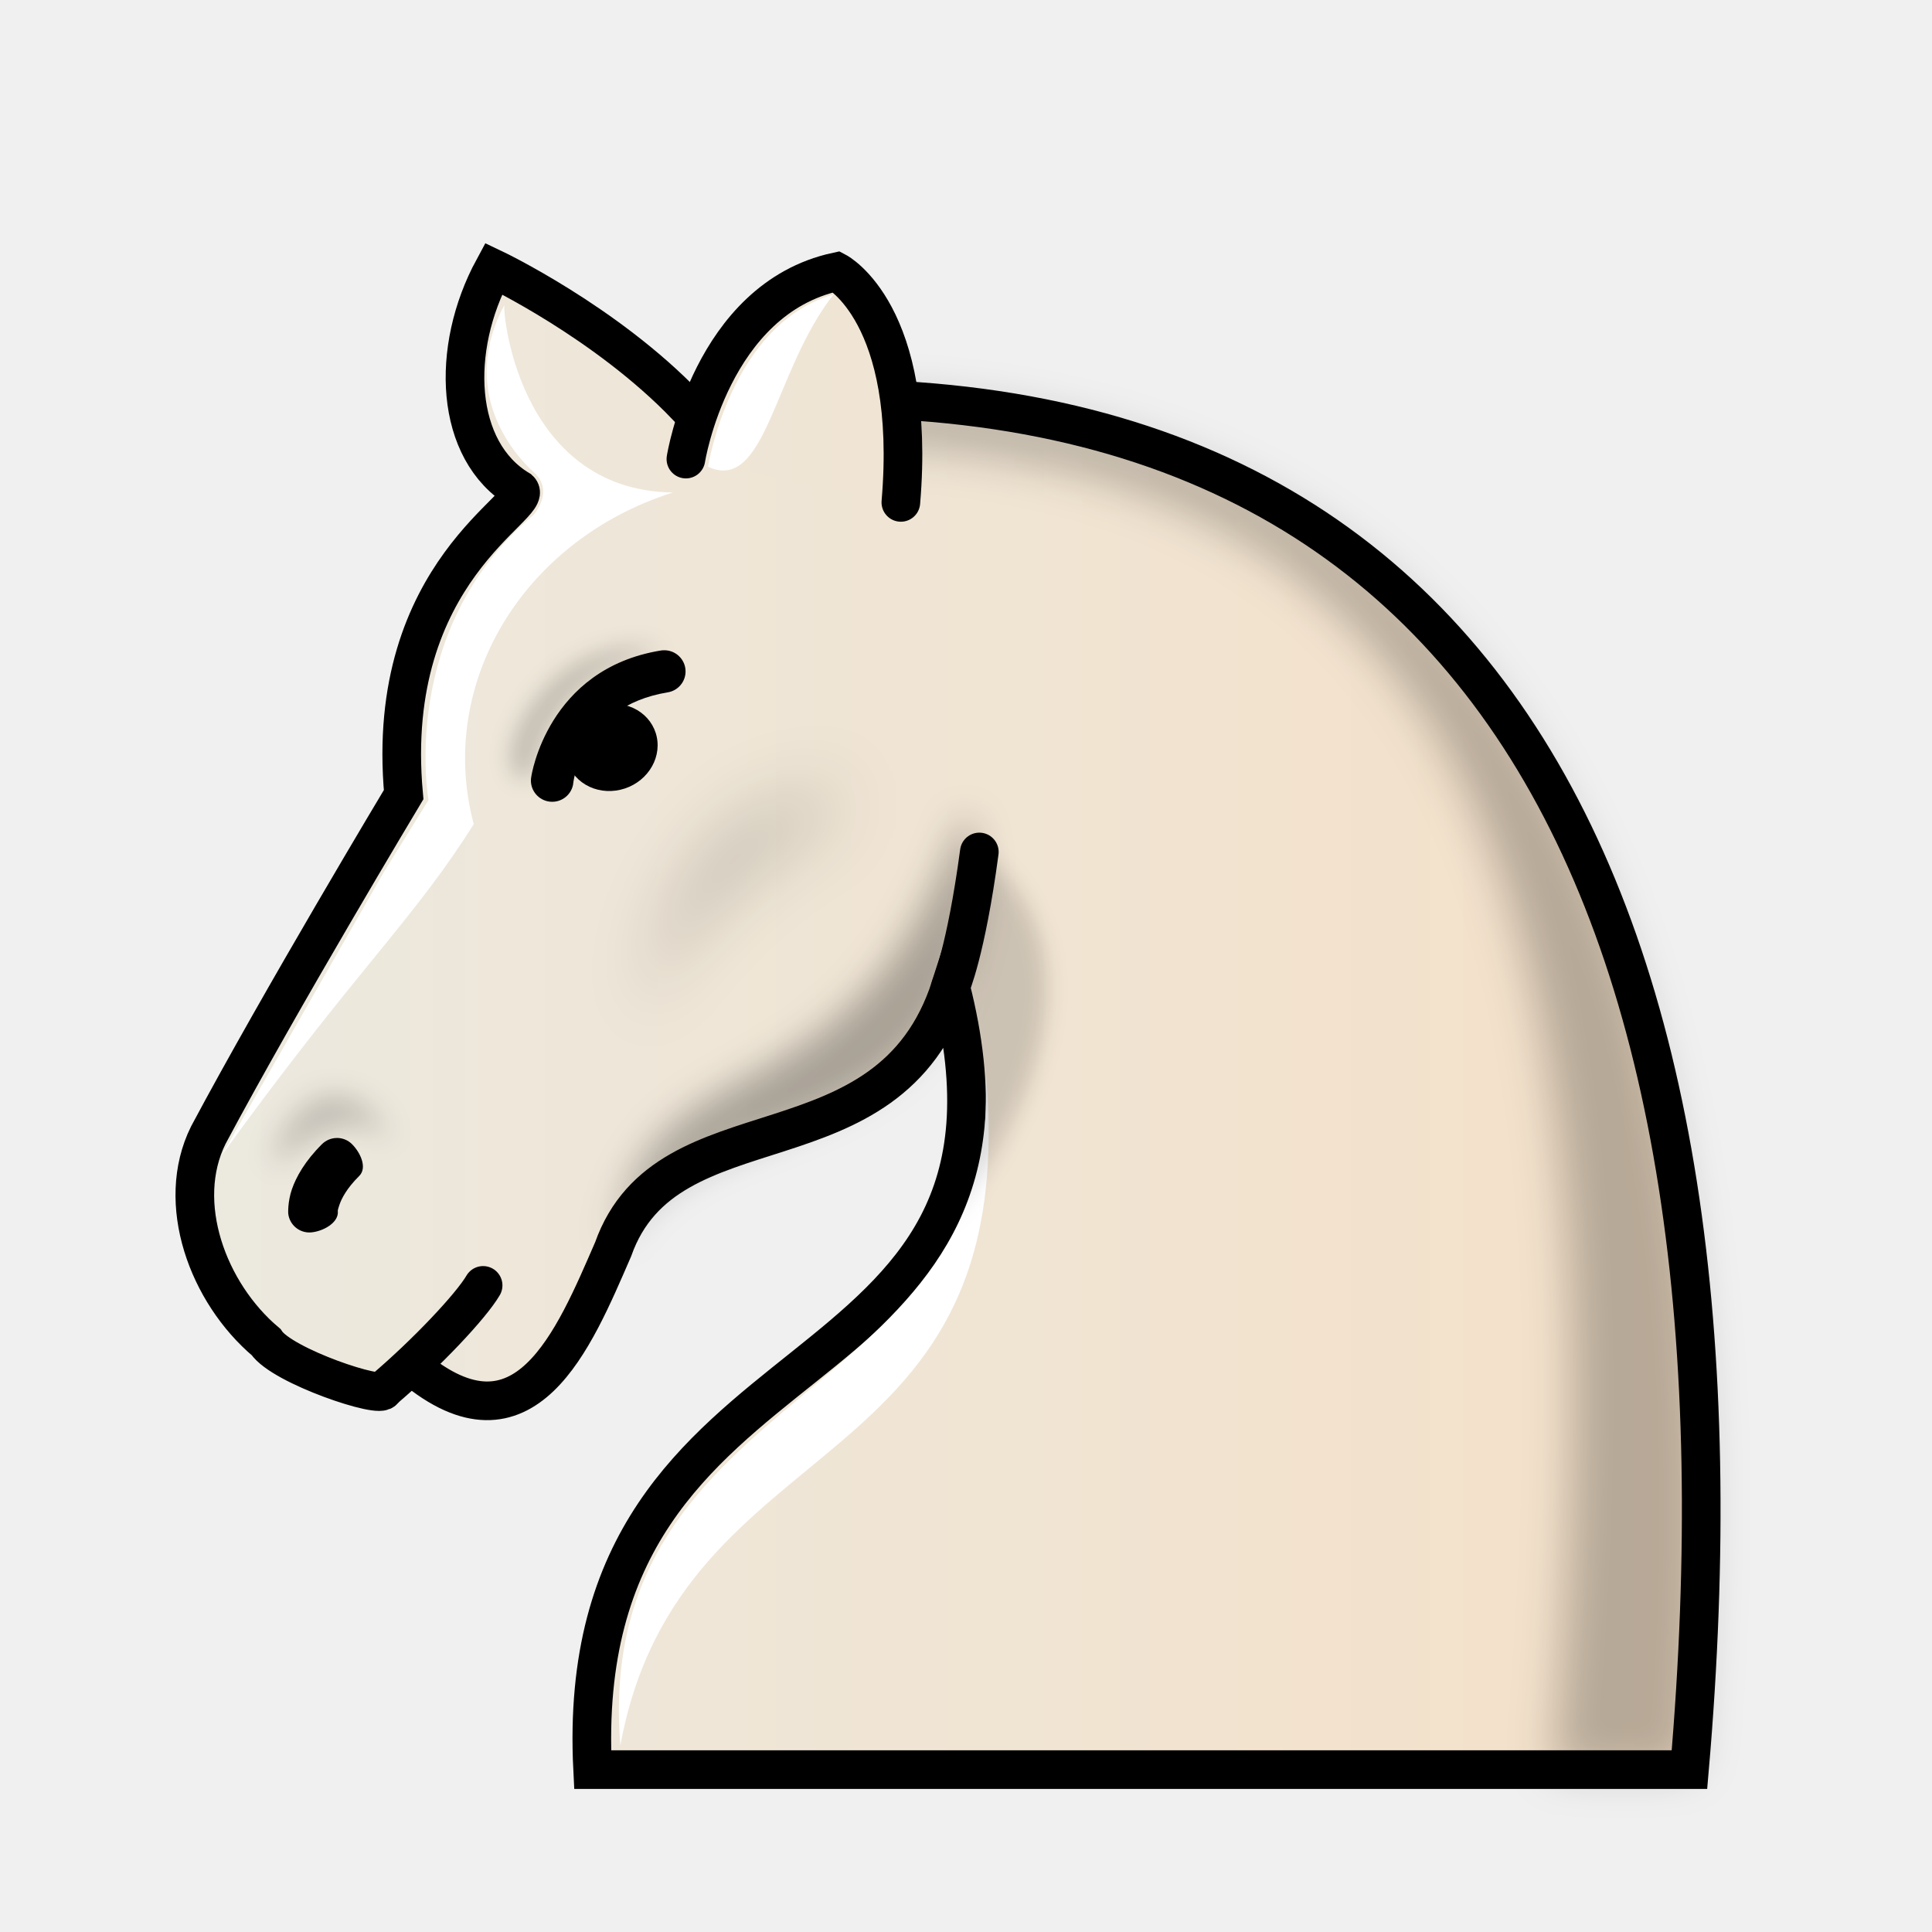
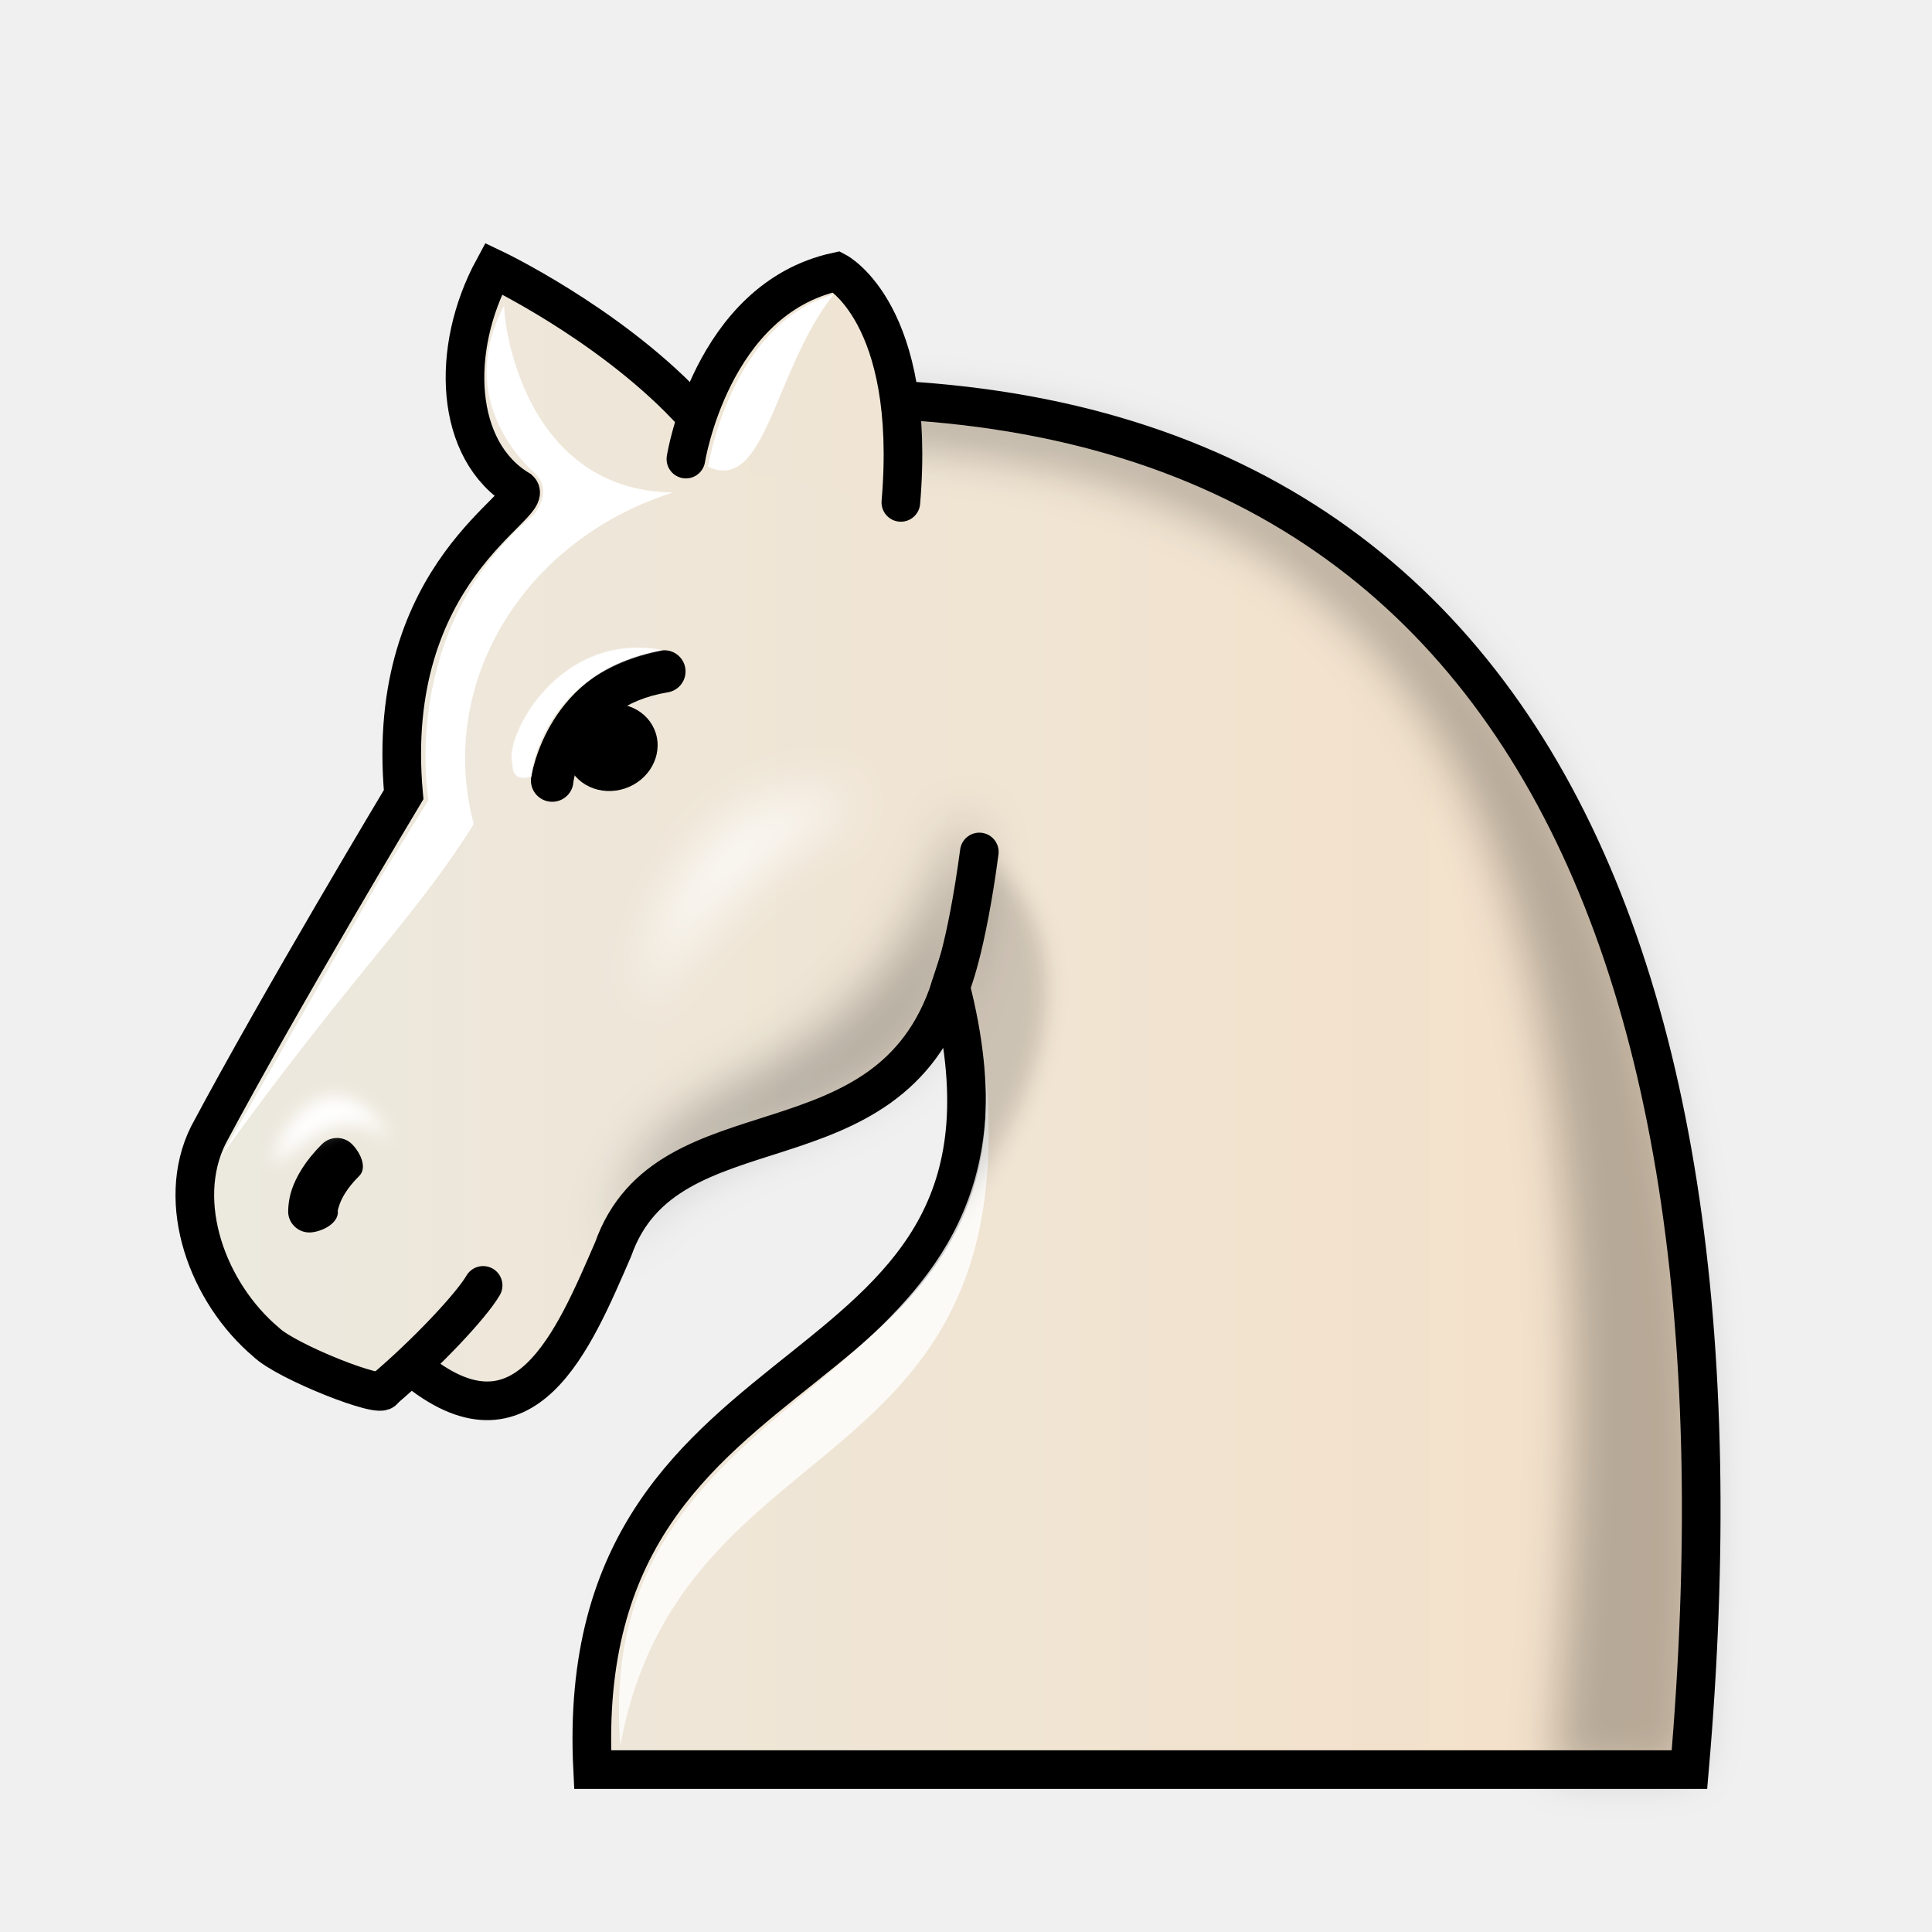
<svg xmlns="http://www.w3.org/2000/svg" xmlns:xlink="http://www.w3.org/1999/xlink" width="50mm" height="50mm" clip-rule="evenodd" fill-rule="evenodd" image-rendering="optimizeQuality" shape-rendering="geometricPrecision" text-rendering="geometricPrecision" version="1.1" viewBox="0 0 50 50">
  <defs>
    <linearGradient id="linearGradient1643" x1="9.241" x2="40.761" y1="27.266" y2="27.266" gradientTransform="matrix(.98495 0 0 .98605 .37559 .64119)" gradientUnits="userSpaceOnUse">
      <stop stop-color="#ece9df" offset="0" />
      <stop stop-color="#f4e0c8" offset="1" />
    </linearGradient>
    <linearGradient id="linearGradient2766-9" x1="-736.5" x2="-696.5" y1="-367.96" y2="-367.96" gradientTransform="matrix(.99995 0 0 .99606 740.99 392.81)" gradientUnits="userSpaceOnUse" xlink:href="#linearGradient1643" />
    <filter id="filter1572-7-1" x="-.064" y="-.038" width="1.128" height="1.077" color-interpolation-filters="sRGB">
      <feGaussianBlur stdDeviation="0.57" />
    </filter>
    <linearGradient id="linearGradient2768-3" x1="-116.32" x2="-77.199" y1="299.9" y2="299.9" gradientTransform="matrix(1.1045 0 0 1.0827 131.1 -315.44)" gradientUnits="userSpaceOnUse" xlink:href="#linearGradient1643" />
-     <filter id="filter3022-9" x="-.284" y="-.505" width="1.567" height="2.009" color-interpolation-filters="sRGB">
-       <feGaussianBlur stdDeviation="0.362" />
+     <filter id="filter3022-9" x="-.165" y="-.294" width="1.331" height="1.588" color-interpolation-filters="sRGB">
+       <feGaussianBlur stdDeviation="0.211" />
    </filter>
-     <filter id="filter1433-2-4-3" x="-.119" y="-.099" width="1.238" height="1.198" color-interpolation-filters="sRGB">
-       <feGaussianBlur stdDeviation="0.467" />
+     <filter id="filter1433-2-4-3" x="-.162" y="-.134" width="1.324" height="1.269" color-interpolation-filters="sRGB">
+       <feGaussianBlur stdDeviation="0.635" />
    </filter>
-     <filter id="filter1676-3-7" x="-.179" y="-.207" width="1.358" height="1.415" color-interpolation-filters="sRGB">
-       <feGaussianBlur stdDeviation="0.292" />
+     <filter id="filter1676-3-7" x="-.011" y="-.013" width="1.022" height="1.026" color-interpolation-filters="sRGB">
+       <feGaussianBlur stdDeviation="0.018" />
    </filter>
-     <filter id="filter1866-4-7" x="-.321" y="-.411" width="1.641" height="1.823" color-interpolation-filters="sRGB">
-       <feGaussianBlur stdDeviation="1.013" />
+     <filter id="filter1866-4-7" x="-.244" y="-.313" width="1.488" height="1.627" color-interpolation-filters="sRGB">
+       <feGaussianBlur stdDeviation="0.772" />
    </filter>
    <filter id="filter1605-5" x="-.239" y="-.07" width="1.479" height="1.139" color-interpolation-filters="sRGB">
      <feGaussianBlur stdDeviation="0.279" />
    </filter>
  </defs>
  <g clip-rule="evenodd" fill-rule="evenodd" shape-rendering="geometricPrecision">
-     <path d="m10.69 35.384c2.887 2.407 4.157-0.702 5.178-3.053 1.398-3.953 7.128-1.826 8.733-6.795 2.831 11.085-9.864 8.393-9.264 20.261h28.386c1.913-22.103-5.002-37.421-25.957-35.288-2.083-2.176-4.992-3.558-4.992-3.558-1.129 2.085-1.012 4.716 0.667 5.722 0.439 0.401-3.527 2.078-2.995 7.892 0 0-3.192 5.317-5.055 8.812-0.871 1.754-0.015 4.082 1.494 5.355 0.412 0.626 3.042 1.499 3.042 1.234" fill="url(#linearGradient2766-9)" image-rendering="optimizeQuality" stroke="#000" stroke-dashoffset="1.852" stroke-linecap="round" />
+     <path d="m10.69 35.384c2.887 2.407 4.157-0.702 5.178-3.053 1.398-3.953 7.128-1.826 8.733-6.795 2.831 11.085-9.864 8.393-9.264 20.261h28.386c1.913-22.103-5.002-37.421-25.957-35.288-2.083-2.176-4.992-3.558-4.992-3.558-1.129 2.085-1.012 4.716 0.667 5.722 0.439 0.401-3.527 2.078-2.995 7.892 0 0-3.192 5.317-5.055 8.812-0.871 1.754-0.015 4.082 1.494 5.355 0.525 0.513 3.042 1.499 3.042 1.234" fill="url(#linearGradient2766-9)" image-rendering="optimizeQuality" stroke="#000000" stroke-dashoffset="1.852" stroke-linecap="round" />
    <path d="m17.156 16.829c-0.018 9.96e-4 -0.035 3e-3 -0.053 6e-3 -2.943 0.479-3.352 3.258-3.352 3.258-0.06 0.296 0.132 0.585 0.429 0.646 0.298 0.061 0.589-0.13 0.65-0.427 0 0 0.172-2.023 2.451-2.394 0.3-0.049 0.503-0.331 0.454-0.63-0.046-0.279-0.297-0.477-0.579-0.458z" color="#000000" color-rendering="auto" dominant-baseline="auto" image-rendering="optimizeQuality" solid-color="#000000" stop-color="#000000" style="font-feature-settings:normal;font-variant-alternates:normal;font-variant-caps:normal;font-variant-east-asian:normal;font-variant-ligatures:normal;font-variant-numeric:normal;font-variant-position:normal;font-variation-settings:normal;inline-size:0;isolation:auto;mix-blend-mode:normal;shape-margin:0;shape-padding:0;text-decoration-color:#000000;text-decoration-line:none;text-decoration-style:solid;text-indent:0;text-orientation:mixed;text-transform:none;white-space:normal" />
    <path d="m16.997 19.073a1.117 1.204 69.395 0 1-0.943 1.366 1.117 1.204 69.395 0 1-1.401-0.825 1.117 1.204 69.395 0 1 0.943-1.366 1.117 1.204 69.395 0 1 1.401 0.825z" image-rendering="optimizeQuality" style="paint-order:markers fill stroke" />
    <path d="m8.716 29.451c-0.144 9.96e-4 -0.282 0.059-0.384 0.16-0.438 0.436-0.669 0.849-0.779 1.172-0.11 0.323-0.094 0.616-0.094 0.616 0.028 0.301 0.295 0.522 0.597 0.495 0.304-0.027 0.715-0.248 0.687-0.55 0 0-0.014-9.96e-4 0.041-0.162 0.055-0.161 0.183-0.421 0.513-0.749 0.215-0.214 0.028-0.609-0.188-0.823-0.104-0.104-0.246-0.161-0.393-0.16z" color="#000000" color-rendering="auto" dominant-baseline="auto" image-rendering="optimizeQuality" solid-color="#000000" stop-color="#000000" style="font-feature-settings:normal;font-variant-alternates:normal;font-variant-caps:normal;font-variant-east-asian:normal;font-variant-ligatures:normal;font-variant-numeric:normal;font-variant-position:normal;font-variation-settings:normal;inline-size:0;isolation:auto;mix-blend-mode:normal;shape-margin:0;shape-padding:0;text-decoration-color:#000000;text-decoration-line:none;text-decoration-style:solid;text-indent:0;text-orientation:mixed;text-transform:none;white-space:normal" />
    <path transform="matrix(.99995 0 0 .99606 740.99 392.81)" d="m-718.42-382.86c17.099 0.645 19.298 14.991 17.595 34.473h3.526c1.753-20.341-3.914-34.957-21.011-35.602z" filter="url(#filter1572-7-1)" image-rendering="optimizeQuality" opacity=".25" />
    <path d="m17.751 11.881s0.652-4.143 3.9-4.848c0 0 2.079 1.085 1.663 5.969" fill="url(#linearGradient2768-3)" image-rendering="optimizeQuality" stroke="#000" stroke-linecap="round" style="paint-order:markers fill stroke" />
    <path d="m12.503 33.266c-0.306 0.526-1.452 1.747-2.575 2.701" fill="none" image-rendering="optimizeQuality" stroke="#000" stroke-linecap="round" />
  </g>
-   <g>
-     <path d="m5.724 29.921 4.194-7.324 1.172-1.892s-0.797-4.415 2.719-7.381c-5e-4 9.96e-4 0.555-0.614 3e-3 -1.106-0.552-0.492-1.936-2.129-0.753-4.336-0.077-0.022 0.274 4.806 4.353 4.864-3.919 1.249-6.111 4.989-5.151 8.582-0.736 1.173-1.458 2.08-2.374 3.208-0.82 1.009-1.796 2.195-3.078 3.907-0.34 0.454-0.701 0.944-1.086 1.478z" fill="#fff" style="mix-blend-mode:normal" />
-     <path d="m16.054 45.177c-0.744-9.435 10.084-8.795 9.438-17.61 1.103 10.971-7.883 9.129-9.438 17.61z" fill="#fff" />
-     <path transform="matrix(.99995 0 0 .99606 740.99 392.81)" d="m-733.97-364.25c-0.015 0.573 1.587-1.887 3.061-0.439-0.598-1.429-2.218-1.902-3.061 0.439z" filter="url(#filter3022-9)" opacity=".2" />
-     <path d="m18.324 12.079s0.58-3.7 3.249-4.459c-1.554 1.971-1.745 5.154-3.249 4.459z" fill="#fff" />
+   <g fill="#fff">
+     <path d="m5.724 29.921 4.194-7.324 1.172-1.892s-0.797-4.415 2.719-7.381c-5e-4 9.96e-4 0.555-0.614 3e-3 -1.106-0.552-0.492-1.936-2.129-0.753-4.336-0.077-0.022 0.274 4.806 4.353 4.864-3.919 1.249-6.111 4.989-5.151 8.582-0.736 1.173-1.458 2.08-2.374 3.208-0.82 1.009-1.796 2.195-3.078 3.907-0.34 0.454-0.701 0.944-1.086 1.478z" style="mix-blend-mode:normal" />
+     <path d="m16.054 45.177c-0.744-9.435 10.084-8.795 9.438-17.61 1.103 10.971-7.883 9.129-9.438 17.61z" style="opacity:.8" />
+     <path transform="matrix(.99995 0 0 .99606 740.99 392.81)" d="m-733.97-364.25c-0.015 0.573 1.587-1.887 3.061-0.439-0.598-1.429-2.218-1.902-3.061 0.439z" filter="url(#filter3022-9)" />
+     <path d="m18.324 12.079s0.58-3.7 3.249-4.459c-1.554 1.971-1.745 5.154-3.249 4.459z" />
  </g>
-   <g>
-     <path transform="matrix(.99995 0 0 .99606 740.99 392.81)" d="m-716.03-369.64c0.405-1.184 0.326-3.052-0.031-3.612-2.959 8.671-8.245 5.492-9.101 11.347 1.639-3.708 7.813-2.42 9.132-7.734z" filter="url(#filter1433-2-4-3)" opacity=".3" />
-     <path transform="matrix(.99995 0 0 .99606 740.99 392.81)" d="m-723.87-377.47c-3.217 0.615-3.405 3.277-3.405 3.277s-0.499 0.211-0.49-0.328c-0.231-0.688 1.215-3.475 3.896-2.949z" filter="url(#filter1676-3-7)" opacity=".2" />
-     <path transform="matrix(.76507 0 0 .92137 575.98 348.85)" d="m-723.63-356.13c-6.532-0.827-7.581 5.84-7.581 5.84 1.11-2.065 4.294-4.784 7.581-5.84z" filter="url(#filter1866-4-7)" opacity=".2" />
-   </g>
+   <path transform="matrix(.99995 0 0 .99606 740.99 392.81)" d="m-716.03-369.64c0.405-1.184 0.326-3.052-0.031-3.612-2.959 8.671-8.245 5.492-9.101 11.347 1.639-3.708 7.813-2.42 9.132-7.734z" filter="url(#filter1433-2-4-3)" opacity=".25" />
+   <path transform="matrix(.99995 0 0 .99606 740.99 392.81)" d="m-723.87-377.47c-3.217 0.615-3.405 3.277-3.405 3.277s-0.499 0.211-0.49-0.328c-0.231-0.688 1.215-3.475 3.896-2.949z" filter="url(#filter1676-3-7)" opacity=".2" style="fill:#ffffff;filter:url(#filter1676-3-7);opacity:1" />
+   <path transform="matrix(.76507 0 0 .92137 575.98 348.85)" d="m-723.63-356.13c-6.532-0.827-7.581 5.84-7.581 5.84 1.11-2.065 4.294-4.784 7.581-5.84z" fill="#fff" filter="url(#filter1866-4-7)" />
  <path d="m24.601 25.536s0.399-0.909 0.744-3.487" clip-rule="evenodd" fill="none" fill-rule="evenodd" image-rendering="optimizeQuality" shape-rendering="geometricPrecision" stroke="#000" stroke-linecap="round" stroke-linejoin="round" />
  <path d="m24.284 31.67c0.364-0.026 5.37-6.215 1.061-9.621l-0.51 4.557c0.107 1.682 0.437 3.359-0.551 5.064z" filter="url(#filter1605-5)" opacity=".15" />
</svg>
